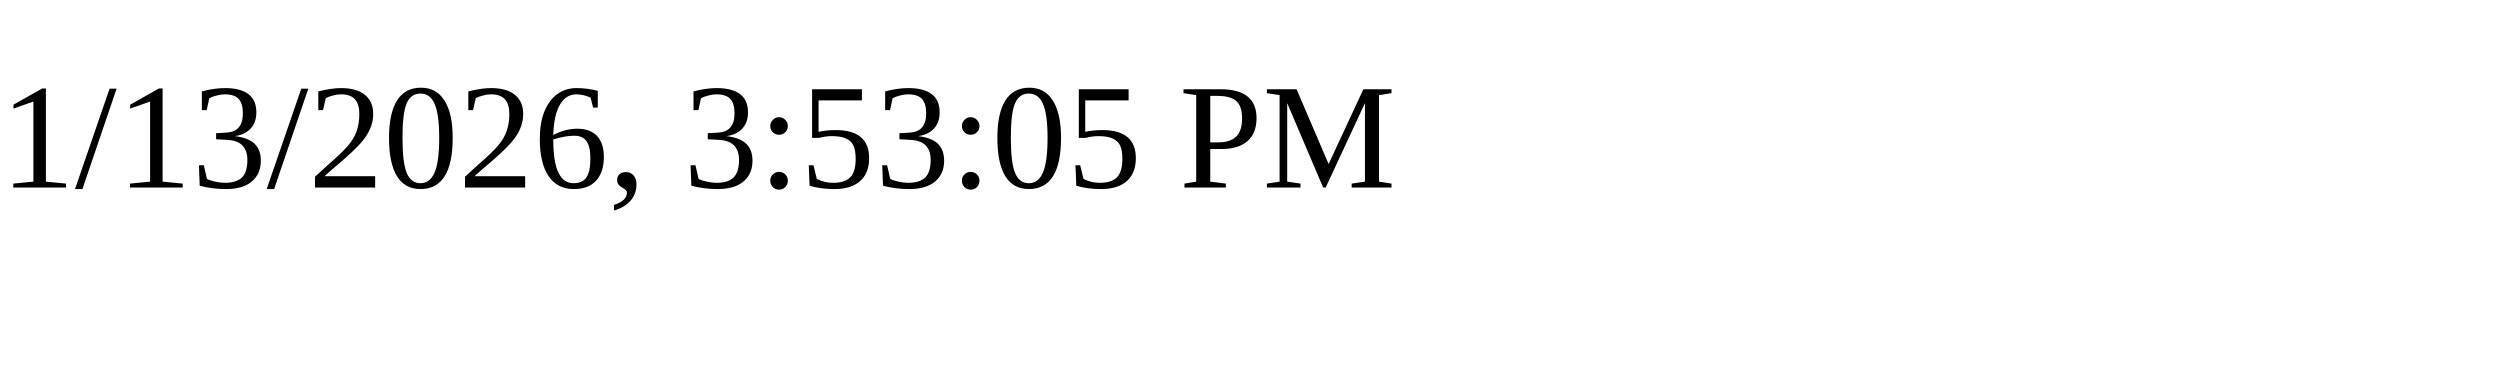
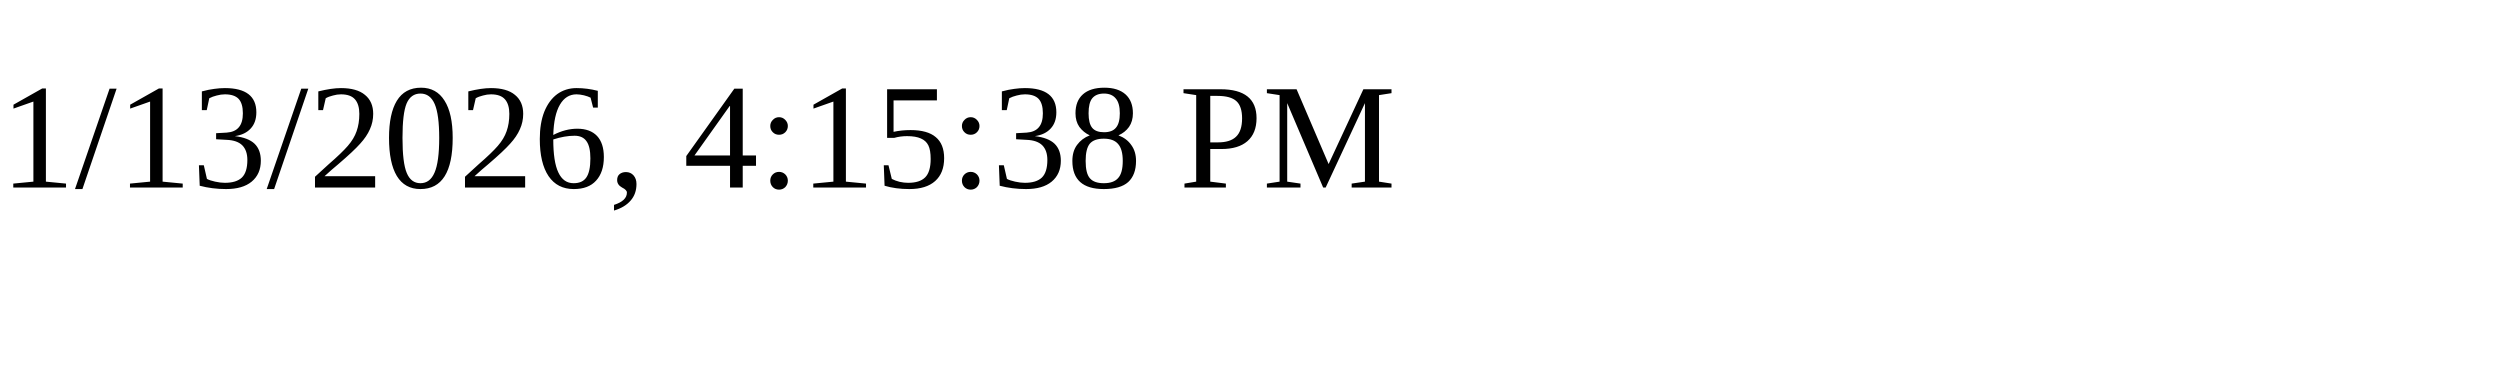
<svg xmlns="http://www.w3.org/2000/svg" height="30" width="200">
-   <text x="0" y="15">1/13/2026, 3:53:05 PM</text>
+   <text x="0" y="15">1/13/2026, 4:15:38 PM</text>
</svg>
